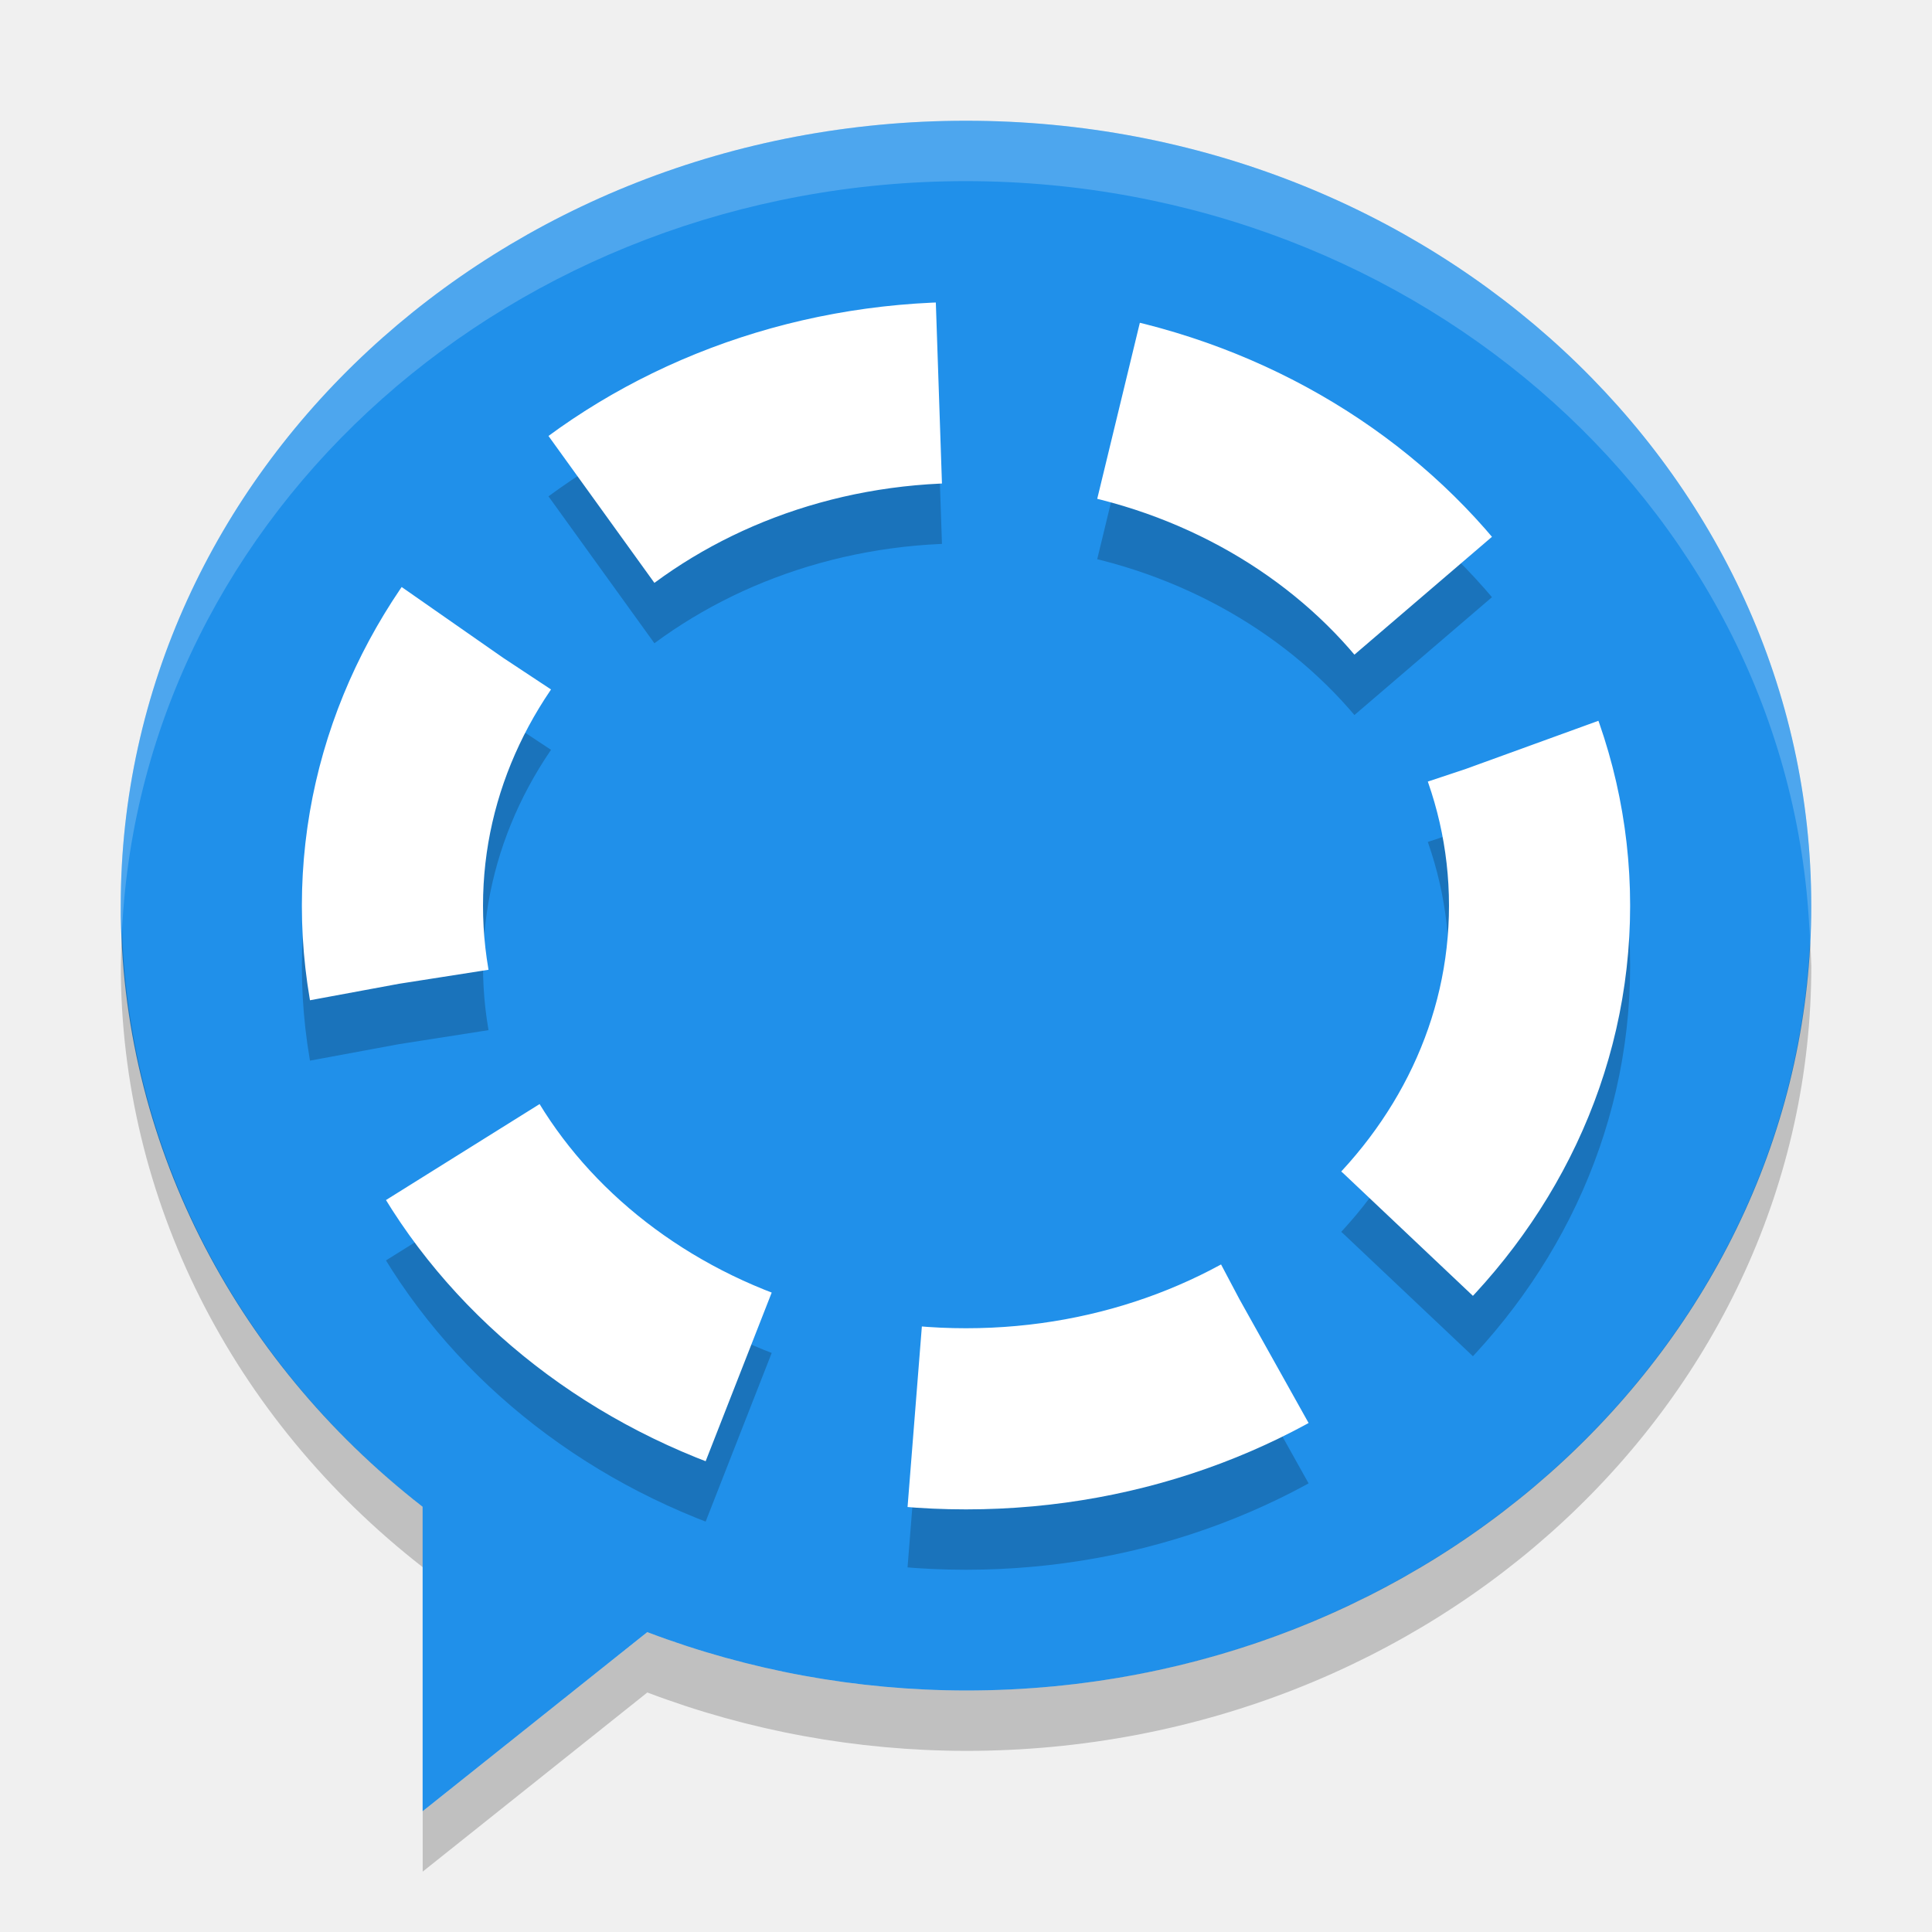
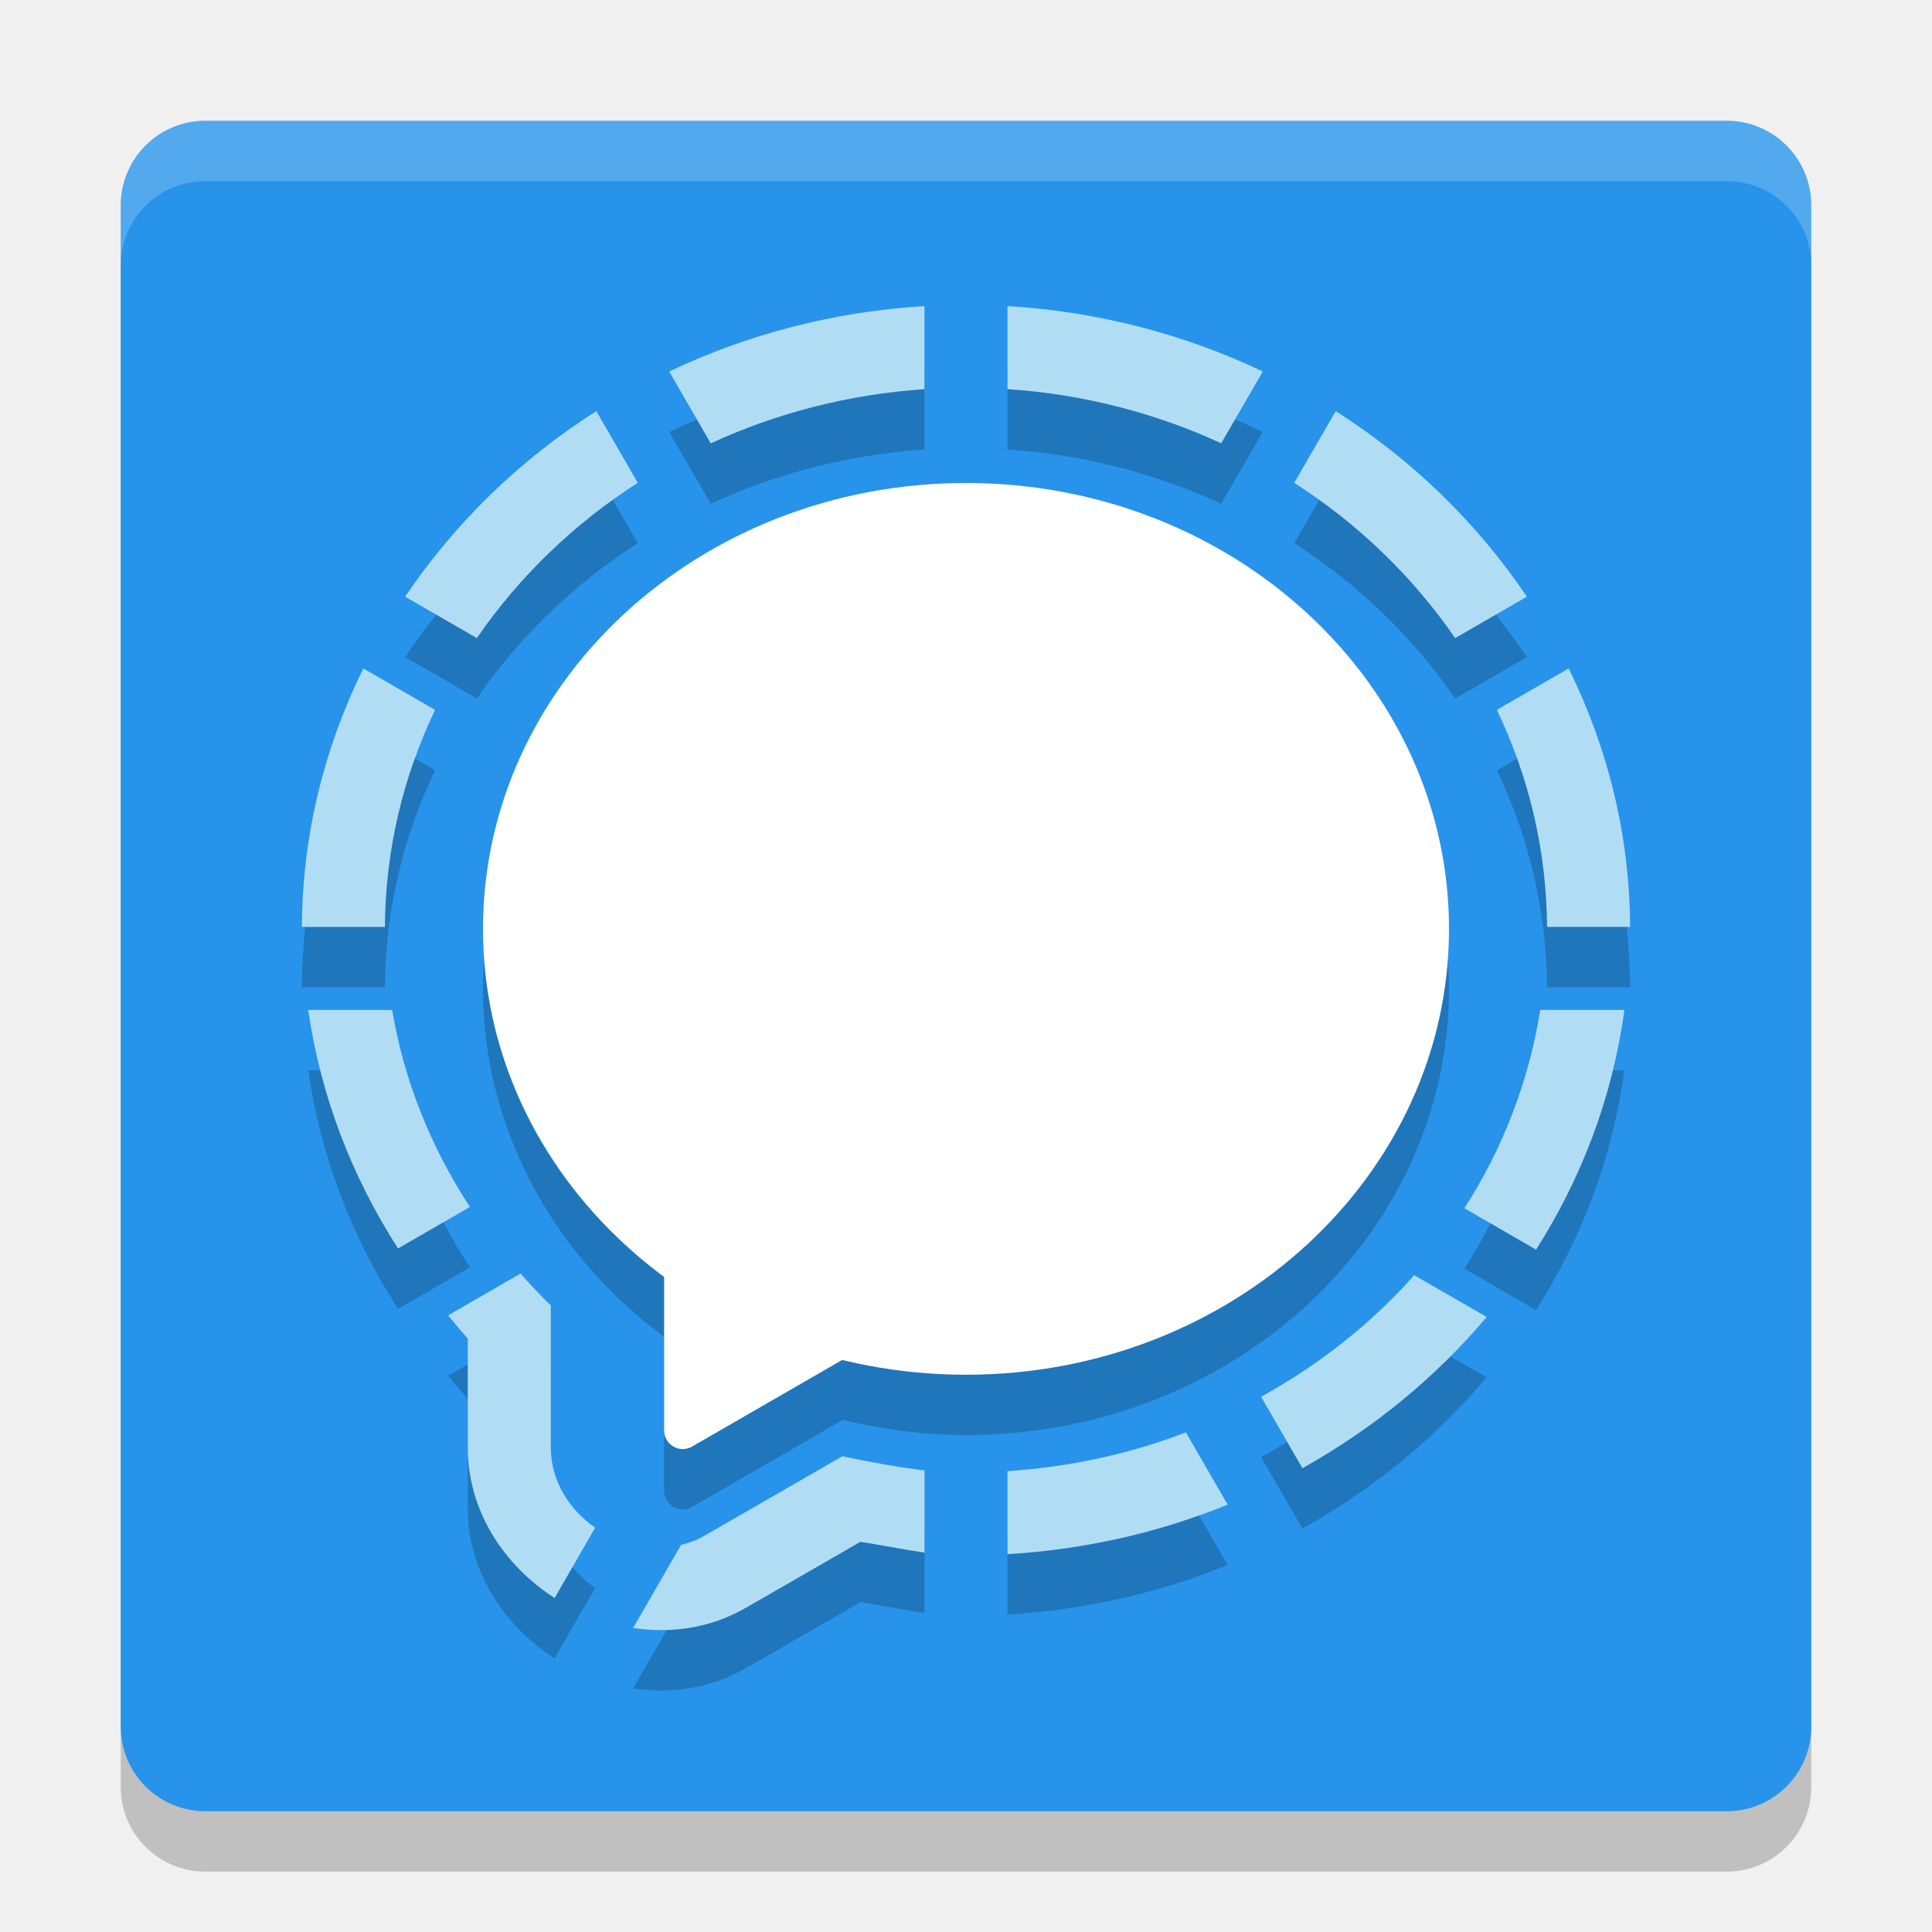
- <svg xmlns="http://www.w3.org/2000/svg" width="32" height="32" version="1.1" viewBox="0 0 32 32">
-   <path fill="#2090ea" d="m16 2a14 13 0 0 0 -14 13 14 13 0 0 0 5 9.957v5.043l3.721-2.967a14 13 0 0 0 5.279 0.967 14 13 0 0 0 14 -13 14 13 0 0 0 -14 -13z" />
-   <path fill="#fff" opacity=".2" d="m16 2a14 13 0 0 0 -14 13 14 13 0 0 0 0.021 0.414 14 13 0 0 1 13.978 -12.414 14 13 0 0 1 13.979 12.586 14 13 0 0 0 0.021 -0.586 14 13 0 0 0 -14 -13z" />
-   <path opacity=".2" d="m2.022 15.414a14 13 0 0 0 -0.021 0.586 14 13 0 0 0 5 9.957v-1a14 13 0 0 1 -4.979 -9.543zm27.958 0.172a14 13 0 0 1 -13.979 12.414 14 13 0 0 1 -5.279 -0.967l-3.721 2.967v1l3.721-2.967a14 13 0 0 0 5.279 0.967 14 13 0 0 0 14 -13 14 13 0 0 0 -0.021 -0.414z" />
-   <ellipse fill="none" stroke="#000" stroke-dasharray="6 3" stroke-width="3" opacity=".2" cx="16" cy="16" rx="9.5" ry="8.5" />
-   <ellipse fill="none" stroke="#fff" stroke-dasharray="6 3" stroke-width="3" cx="16" cy="15" rx="9.5" ry="8.5" />
+ <svg xmlns="http://www.w3.org/2000/svg" width="32" height="32" version="1">
+   <rect style="opacity:0.2" width="28" height="28" x="-31" y="-30" rx="1.4" ry="1.4" transform="matrix(0,-1,-1,0,0,0)" />
+   <rect width="28" height="28" x="-30" y="-30" rx="1.4" ry="1.4" transform="matrix(0,-1,-1,0,0,0)" style="fill:#2893ea" />
+   <path style="opacity:0.2" d="m 16,9 a 8,7.385 0 0 0 -8,7.385 8,7.385 0 0 0 3,5.756 v 0.953 1.598 a 0.308,0.308 0 0 0 0.461,0.268 l 1.385,-0.799 1.115,-0.645 A 8,7.385 0 0 0 16,23.77 8,7.385 0 0 0 24,16.385 8,7.385 0 0 0 16,9 Z" />
+   <path d="m 15.312,6.07 c -1.501,0.09 -2.932,0.467 -4.228,1.083 l 0.688,1.19 c 1.087,-0.5 2.282,-0.813 3.54,-0.897 z m 1.375,0 v 1.375 c 1.259,0.084 2.454,0.397 3.54,0.897 L 20.916,7.153 C 19.62,6.537 18.189,6.16 16.688,6.07 Z M 9.877,7.81 C 8.612,8.612 7.534,9.662 6.71,10.883 l 1.189,0.686 C 8.597,10.553 9.503,9.677 10.563,8.997 Z m 12.246,0 -0.686,1.187 c 1.06,0.68 1.966,1.557 2.665,2.572 l 1.189,-0.686 C 24.466,9.662 23.388,8.612 22.123,7.81 Z M 6.018,12.071 c -0.64,1.299 -1.01,2.743 -1.018,4.282 h 1.375 c 0.008,-1.285 0.307,-2.498 0.831,-3.595 z m 19.964,0 -1.189,0.686 c 0.524,1.097 0.823,2.311 0.831,3.595 H 27 C 26.992,14.814 26.622,13.37 25.982,12.071 Z M 5.105,17.728 c 0.204,1.411 0.716,2.752 1.488,3.95 L 7.783,20.991 C 7.133,19.996 6.69,18.892 6.495,17.728 Z m 20.406,0 C 25.322,18.918 24.888,20.027 24.255,21.012 l 1.187,0.686 c 0.755,-1.186 1.267,-2.526 1.463,-3.97 z M 8.622,22.094 7.423,22.787 c 0.108,0.128 0.211,0.26 0.325,0.384 v 0.156 1.648 c -2.015e-4,1.056 0.602,1.954 1.438,2.493 L 9.858,26.304 C 9.43,26.004 9.123,25.534 9.123,24.974 V 23.327 22.623 C 8.948,22.453 8.783,22.274 8.622,22.094 Z m 14.802,0.028 c -0.712,0.803 -1.574,1.481 -2.536,2.013 l 0.684,1.183 c 1.17,-0.653 2.205,-1.5 3.052,-2.505 z m -3.782,2.603 c -0.925,0.355 -1.92,0.573 -2.955,0.642 v 1.375 c 1.279,-0.076 2.509,-0.357 3.647,-0.821 z m -5.691,0.395 -0.861,0.498 a 1.375,1.375 0 0 0 -0.001,0 l -1.429,0.823 a 1.375,1.375 0 0 0 -0.001,0.001 c -0.122,0.07 -0.25,0.115 -0.38,0.149 l -0.792,1.373 c 0.624,0.095 1.274,0.006 1.858,-0.329 a 2.751,2.751 0 0 0 0.003,-0.001 l 1.429,-0.823 a 2.751,2.751 0 0 0 0.004,-0.003 l 0.47,-0.271 c 0.355,0.055 0.708,0.127 1.062,0.179 v -1.362 c -0.457,-0.052 -0.91,-0.141 -1.361,-0.234 z" style="opacity:0.2" />
+   <path style="fill:#b1ddf4" d="m 15.312,5.07 c -1.501,0.09 -2.932,0.467 -4.228,1.083 l 0.688,1.19 c 1.087,-0.5 2.282,-0.813 3.54,-0.897 z m 1.375,0 v 1.375 c 1.259,0.084 2.454,0.397 3.54,0.897 L 20.916,6.153 C 19.62,5.537 18.189,5.16 16.688,5.07 Z M 9.877,6.81 C 8.612,7.612 7.534,8.662 6.71,9.883 L 7.898,10.569 C 8.597,9.553 9.503,8.677 10.563,7.997 Z m 12.246,0 -0.686,1.187 c 1.06,0.68 1.966,1.557 2.665,2.572 L 25.29,9.883 C 24.466,8.662 23.388,7.612 22.123,6.81 Z M 6.018,11.071 c -0.64,1.299 -1.01,2.743 -1.018,4.282 h 1.375 c 0.008,-1.285 0.307,-2.498 0.831,-3.595 z m 19.964,0 -1.189,0.686 c 0.524,1.097 0.823,2.311 0.831,3.595 H 27 C 26.992,13.814 26.622,12.37 25.982,11.071 Z M 5.105,16.728 c 0.204,1.411 0.716,2.752 1.488,3.95 L 7.783,19.991 C 7.133,18.996 6.69,17.892 6.495,16.728 Z m 20.406,0 C 25.322,17.918 24.888,19.027 24.255,20.012 l 1.187,0.686 c 0.755,-1.186 1.267,-2.526 1.463,-3.97 z M 8.622,21.094 7.423,21.787 c 0.108,0.128 0.211,0.26 0.325,0.384 v 0.156 1.648 c -2.015e-4,1.056 0.602,1.954 1.438,2.493 L 9.858,25.304 C 9.43,25.004 9.123,24.534 9.123,23.974 V 22.327 21.623 C 8.948,21.453 8.783,21.274 8.622,21.094 Z m 14.802,0.028 c -0.712,0.803 -1.574,1.481 -2.536,2.013 l 0.684,1.183 c 1.17,-0.653 2.205,-1.5 3.052,-2.505 z m -3.782,2.603 c -0.925,0.355 -1.92,0.573 -2.955,0.642 v 1.375 c 1.279,-0.076 2.509,-0.357 3.647,-0.821 z m -5.691,0.395 -0.861,0.498 a 1.375,1.375 0 0 0 -0.001,0 l -1.429,0.823 a 1.375,1.375 0 0 0 -0.001,0.001 c -0.122,0.07 -0.25,0.115 -0.38,0.149 l -0.792,1.373 c 0.624,0.095 1.274,0.006 1.858,-0.329 a 2.751,2.751 0 0 0 0.003,-0.001 l 1.429,-0.823 a 2.751,2.751 0 0 0 0.004,-0.003 l 0.47,-0.271 c 0.355,0.055 0.708,0.127 1.062,0.179 v -1.362 c -0.457,-0.052 -0.91,-0.141 -1.361,-0.234 z" />
+   <ellipse style="fill:#ffffff" cx="16" cy="15.385" rx="8" ry="7.385" />
+   <path style="fill:#ffffff" d="M 11.315,20.187 A 0.308,0.308 0 0 0 11,20.495 v 1.599 1.599 a 0.308,0.308 0 0 0 0.462,0.267 l 1.385,-0.799 1.385,-0.799 a 0.308,0.308 0 0 0 0,-0.532 l -1.385,-0.8 -1.385,-0.799 a 0.308,0.308 0 0 0 -0.147,-0.041 z" />
+   <path style="fill:#ffffff;opacity:0.2" d="M 3.4 2 C 2.625 2 2 2.625 2 3.4 L 2 4.4 C 2 3.625 2.625 3 3.4 3 L 28.6 3 C 29.375 3 30 3.625 30 4.4 L 30 3.4 C 30 2.625 29.375 2 28.6 2 L 3.4 2 z" />
</svg>
